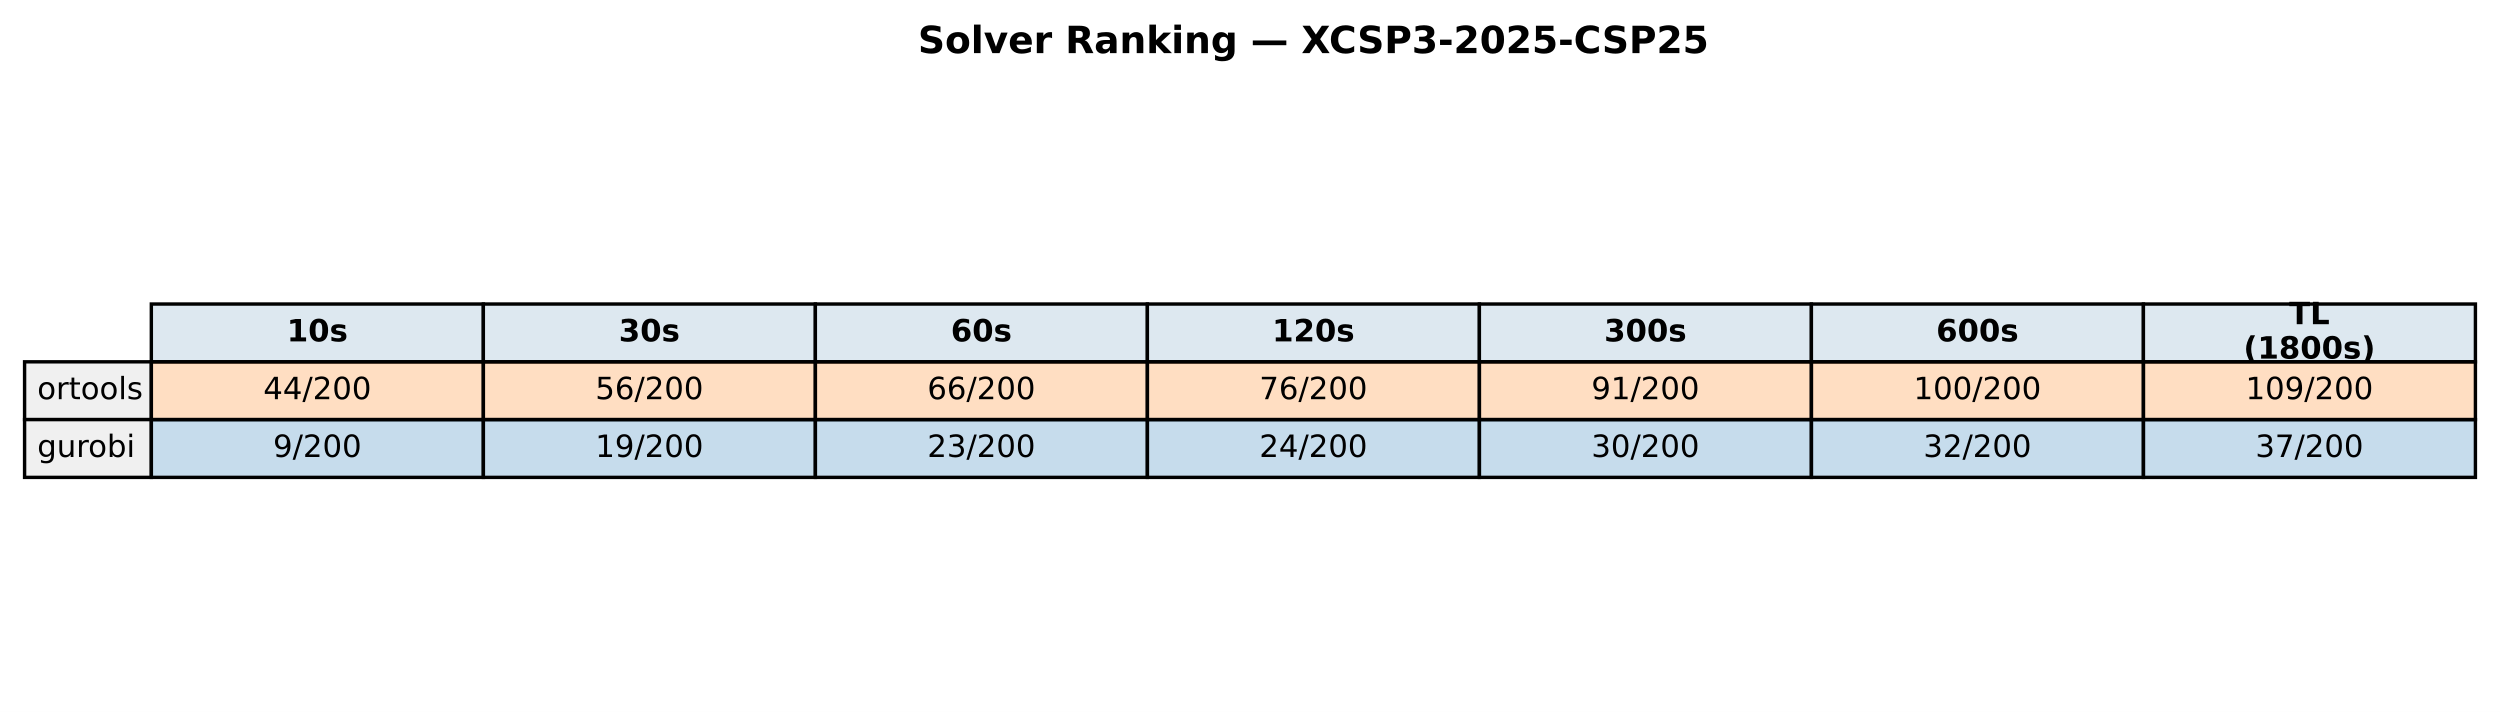
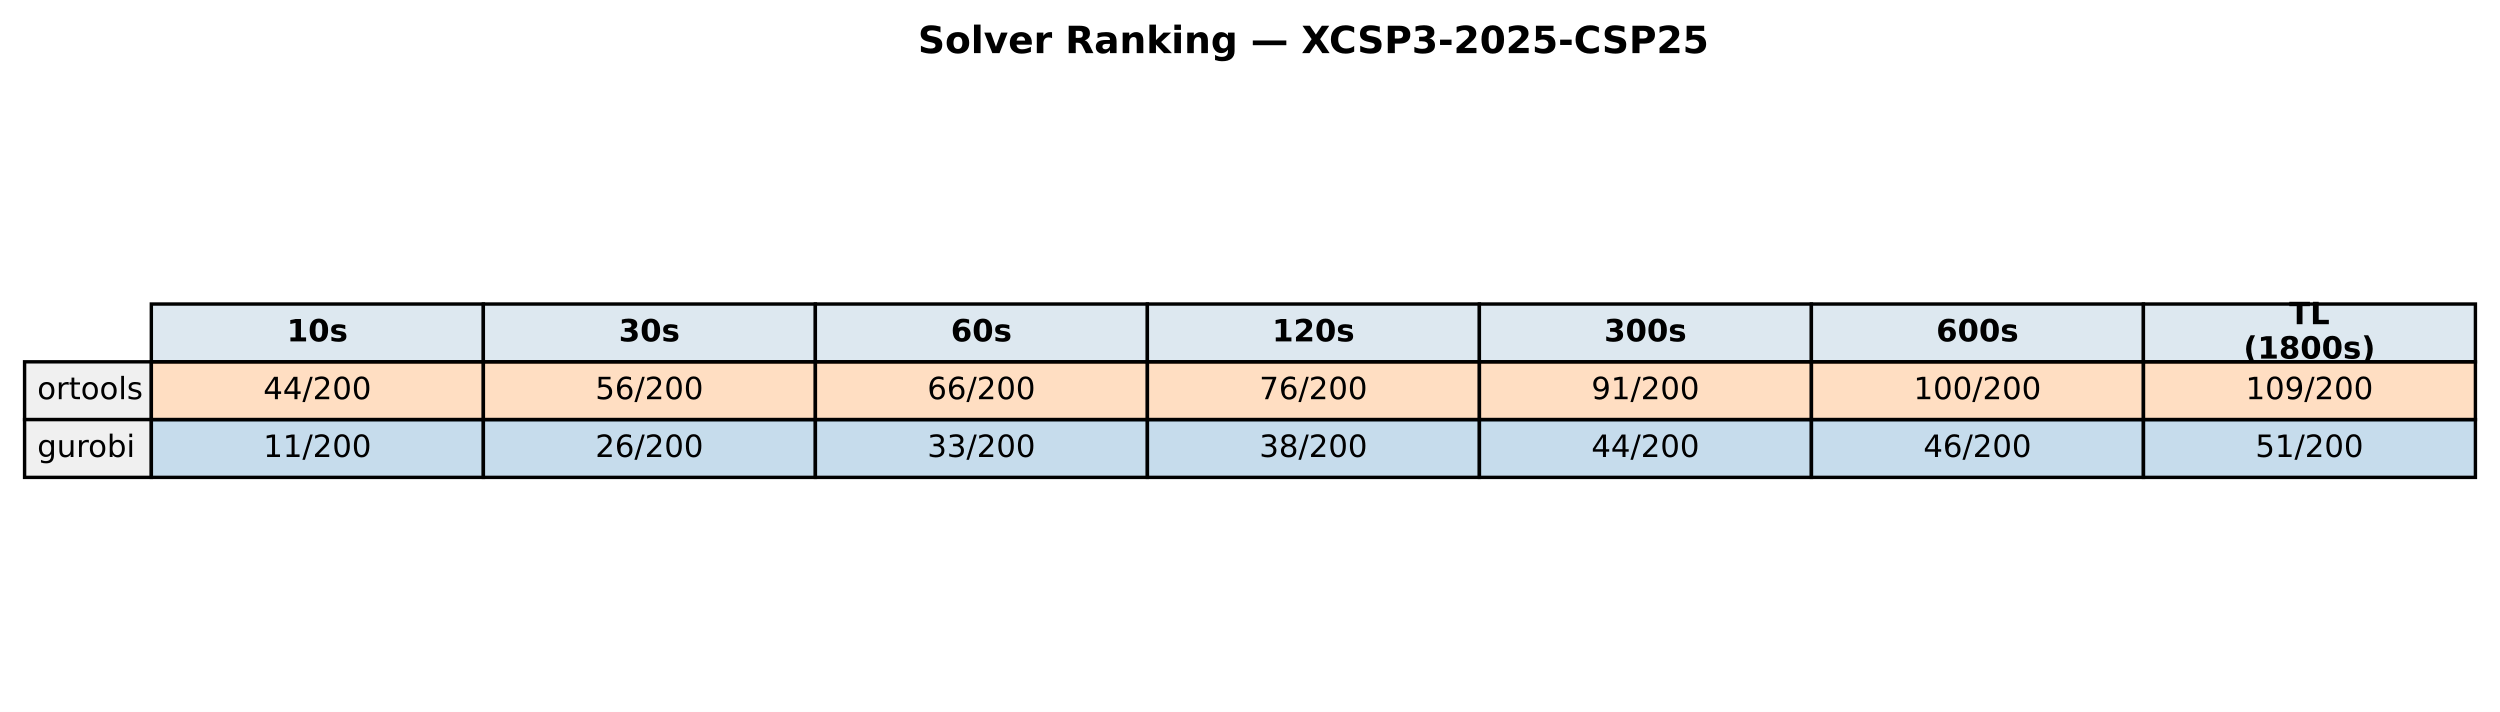
<svg xmlns="http://www.w3.org/2000/svg" xmlns:xlink="http://www.w3.org/1999/xlink" width="732.249pt" height="208.518pt" viewBox="0 0 732.249 208.518" version="1.1">
  <defs>
    <style type="text/css">*{stroke-linejoin: round; stroke-linecap: butt}</style>
  </defs>
  <g id="figure_1">
    <g id="patch_1">
      <path d="M 0 208.518  L 732.249 208.518  L 732.249 0  L 0 0  z " style="fill: #ffffff" />
    </g>
    <g id="axes_1">
      <g id="table_1">
        <g id="patch_2">
          <path d="M 44.325 105.976  L 141.571 105.976  L 141.571 89.051  L 44.325 89.051  z " style="fill: #dde8f0; stroke: #000000; stroke-linejoin: miter" />
        </g>
        <g id="text_1">
          <g transform="translate(84.00791 99.99704) scale(0.09 -0.09)">
            <defs>
              <path id="DejaVuSans-Bold-31" d="M 750 831  L 1813 831  L 1813 3847  L 722 3622  L 722 4441  L 1806 4666  L 2950 4666  L 2950 831  L 4013 831  L 4013 0  L 750 0  L 750 831  z " transform="scale(0.015625)" />
              <path id="DejaVuSans-Bold-30" d="M 2944 2338  Q 2944 3213 2780 3570  Q 2616 3928 2228 3928  Q 1841 3928 1675 3570  Q 1509 3213 1509 2338  Q 1509 1453 1675 1090  Q 1841 728 2228 728  Q 2613 728 2778 1090  Q 2944 1453 2944 2338  z M 4147 2328  Q 4147 1169 3647 539  Q 3147 -91 2228 -91  Q 1306 -91 806 539  Q 306 1169 306 2328  Q 306 3491 806 4120  Q 1306 4750 2228 4750  Q 3147 4750 3647 4120  Q 4147 3491 4147 2328  z " transform="scale(0.015625)" />
              <path id="DejaVuSans-Bold-73" d="M 3272 3391  L 3272 2541  Q 2913 2691 2578 2766  Q 2244 2841 1947 2841  Q 1628 2841 1473 2761  Q 1319 2681 1319 2516  Q 1319 2381 1436 2309  Q 1553 2238 1856 2203  L 2053 2175  Q 2913 2066 3209 1816  Q 3506 1566 3506 1031  Q 3506 472 3093 190  Q 2681 -91 1863 -91  Q 1516 -91 1145 -36  Q 775 19 384 128  L 384 978  Q 719 816 1070 734  Q 1422 653 1784 653  Q 2113 653 2278 743  Q 2444 834 2444 1013  Q 2444 1163 2330 1236  Q 2216 1309 1875 1350  L 1678 1375  Q 931 1469 631 1722  Q 331 1975 331 2491  Q 331 3047 712 3315  Q 1094 3584 1881 3584  Q 2191 3584 2531 3537  Q 2872 3491 3272 3391  z " transform="scale(0.015625)" />
            </defs>
            <use xlink:href="#DejaVuSans-Bold-31" />
            <use xlink:href="#DejaVuSans-Bold-30" transform="translate(69.58008 0)" />
            <use xlink:href="#DejaVuSans-Bold-73" transform="translate(139.1602 0)" />
          </g>
        </g>
        <g id="patch_3">
          <path d="M 141.571 105.976  L 238.818 105.976  L 238.818 89.051  L 141.571 89.051  z " style="fill: #dde8f0; stroke: #000000; stroke-linejoin: miter" />
        </g>
        <g id="text_2">
          <g transform="translate(181.2542 99.99704) scale(0.09 -0.09)">
            <defs>
              <path id="DejaVuSans-Bold-33" d="M 2981 2516  Q 3453 2394 3698 2092  Q 3944 1791 3944 1325  Q 3944 631 3412 270  Q 2881 -91 1863 -91  Q 1503 -91 1142 -33  Q 781 25 428 141  L 428 1069  Q 766 900 1098 814  Q 1431 728 1753 728  Q 2231 728 2486 893  Q 2741 1059 2741 1369  Q 2741 1688 2480 1852  Q 2219 2016 1709 2016  L 1228 2016  L 1228 2791  L 1734 2791  Q 2188 2791 2409 2933  Q 2631 3075 2631 3366  Q 2631 3634 2415 3781  Q 2200 3928 1806 3928  Q 1516 3928 1219 3862  Q 922 3797 628 3669  L 628 4550  Q 984 4650 1334 4700  Q 1684 4750 2022 4750  Q 2931 4750 3382 4451  Q 3834 4153 3834 3553  Q 3834 3144 3618 2883  Q 3403 2622 2981 2516  z " transform="scale(0.015625)" />
            </defs>
            <use xlink:href="#DejaVuSans-Bold-33" />
            <use xlink:href="#DejaVuSans-Bold-30" transform="translate(69.58008 0)" />
            <use xlink:href="#DejaVuSans-Bold-73" transform="translate(139.1602 0)" />
          </g>
        </g>
        <g id="patch_4">
          <path d="M 238.818 105.976  L 336.064 105.976  L 336.064 89.051  L 238.818 89.051  z " style="fill: #dde8f0; stroke: #000000; stroke-linejoin: miter" />
        </g>
        <g id="text_3">
          <g transform="translate(278.5005 99.99704) scale(0.09 -0.09)">
            <defs>
              <path id="DejaVuSans-Bold-36" d="M 2316 2303  Q 2000 2303 1842 2098  Q 1684 1894 1684 1484  Q 1684 1075 1842 870  Q 2000 666 2316 666  Q 2634 666 2792 870  Q 2950 1075 2950 1484  Q 2950 1894 2792 2098  Q 2634 2303 2316 2303  z M 3803 4544  L 3803 3681  Q 3506 3822 3243 3889  Q 2981 3956 2731 3956  Q 2194 3956 1894 3657  Q 1594 3359 1544 2772  Q 1750 2925 1990 3001  Q 2231 3078 2516 3078  Q 3231 3078 3670 2659  Q 4109 2241 4109 1563  Q 4109 813 3618 361  Q 3128 -91 2303 -91  Q 1394 -91 895 523  Q 397 1138 397 2266  Q 397 3422 980 4083  Q 1563 4744 2578 4744  Q 2900 4744 3203 4694  Q 3506 4644 3803 4544  z " transform="scale(0.015625)" />
            </defs>
            <use xlink:href="#DejaVuSans-Bold-36" />
            <use xlink:href="#DejaVuSans-Bold-30" transform="translate(69.58008 0)" />
            <use xlink:href="#DejaVuSans-Bold-73" transform="translate(139.1602 0)" />
          </g>
        </g>
        <g id="patch_5">
          <path d="M 336.064 105.976  L 433.31 105.976  L 433.31 89.051  L 336.064 89.051  z " style="fill: #dde8f0; stroke: #000000; stroke-linejoin: miter" />
        </g>
        <g id="text_4">
          <g transform="translate(372.6157 99.99704) scale(0.09 -0.09)">
            <defs>
              <path id="DejaVuSans-Bold-32" d="M 1844 884  L 3897 884  L 3897 0  L 506 0  L 506 884  L 2209 2388  Q 2438 2594 2547 2791  Q 2656 2988 2656 3200  Q 2656 3528 2436 3728  Q 2216 3928 1850 3928  Q 1569 3928 1234 3808  Q 900 3688 519 3450  L 519 4475  Q 925 4609 1322 4679  Q 1719 4750 2100 4750  Q 2938 4750 3402 4381  Q 3866 4013 3866 3353  Q 3866 2972 3669 2642  Q 3472 2313 2841 1759  L 1844 884  z " transform="scale(0.015625)" />
            </defs>
            <use xlink:href="#DejaVuSans-Bold-31" />
            <use xlink:href="#DejaVuSans-Bold-32" transform="translate(69.58008 0)" />
            <use xlink:href="#DejaVuSans-Bold-30" transform="translate(139.1602 0)" />
            <use xlink:href="#DejaVuSans-Bold-73" transform="translate(208.7402 0)" />
          </g>
        </g>
        <g id="patch_6">
          <path d="M 433.31 105.976  L 530.556 105.976  L 530.556 89.051  L 433.31 89.051  z " style="fill: #dde8f0; stroke: #000000; stroke-linejoin: miter" />
        </g>
        <g id="text_5">
          <g transform="translate(469.862 99.99704) scale(0.09 -0.09)">
            <use xlink:href="#DejaVuSans-Bold-33" />
            <use xlink:href="#DejaVuSans-Bold-30" transform="translate(69.58008 0)" />
            <use xlink:href="#DejaVuSans-Bold-30" transform="translate(139.1602 0)" />
            <use xlink:href="#DejaVuSans-Bold-73" transform="translate(208.7402 0)" />
          </g>
        </g>
        <g id="patch_7">
          <path d="M 530.556 105.976  L 627.803 105.976  L 627.803 89.051  L 530.556 89.051  z " style="fill: #dde8f0; stroke: #000000; stroke-linejoin: miter" />
        </g>
        <g id="text_6">
          <g transform="translate(567.1083 99.99704) scale(0.09 -0.09)">
            <use xlink:href="#DejaVuSans-Bold-36" />
            <use xlink:href="#DejaVuSans-Bold-30" transform="translate(69.58008 0)" />
            <use xlink:href="#DejaVuSans-Bold-30" transform="translate(139.1602 0)" />
            <use xlink:href="#DejaVuSans-Bold-73" transform="translate(208.7402 0)" />
          </g>
        </g>
        <g id="patch_8">
          <path d="M 627.803 105.976  L 725.049 105.976  L 725.049 89.051  L 627.803 89.051  z " style="fill: #dde8f0; stroke: #000000; stroke-linejoin: miter" />
        </g>
        <g id="text_7">
          <g transform="translate(670.4887 94.95803) scale(0.09 -0.09)">
            <defs>
              <path id="DejaVuSans-Bold-54" d="M 31 4666  L 4331 4666  L 4331 3756  L 2784 3756  L 2784 0  L 1581 0  L 1581 3756  L 31 3756  L 31 4666  z " transform="scale(0.015625)" />
              <path id="DejaVuSans-Bold-4c" d="M 588 4666  L 1791 4666  L 1791 909  L 3903 909  L 3903 0  L 588 0  L 588 4666  z " transform="scale(0.015625)" />
            </defs>
            <use xlink:href="#DejaVuSans-Bold-54" />
            <use xlink:href="#DejaVuSans-Bold-4c" transform="translate(68.21289 0)" />
          </g>
          <g transform="translate(657.1103 105.0361) scale(0.09 -0.09)">
            <defs>
              <path id="DejaVuSans-Bold-28" d="M 2413 -844  L 1484 -844  Q 1006 -72 778 623  Q 550 1319 550 2003  Q 550 2688 779 3389  Q 1009 4091 1484 4856  L 2413 4856  Q 2013 4116 1813 3408  Q 1613 2700 1613 2009  Q 1613 1319 1811 609  Q 2009 -100 2413 -844  z " transform="scale(0.015625)" />
              <path id="DejaVuSans-Bold-38" d="M 2228 2088  Q 1891 2088 1709 1903  Q 1528 1719 1528 1375  Q 1528 1031 1709 848  Q 1891 666 2228 666  Q 2563 666 2741 848  Q 2919 1031 2919 1375  Q 2919 1722 2741 1905  Q 2563 2088 2228 2088  z M 1350 2484  Q 925 2613 709 2878  Q 494 3144 494 3541  Q 494 4131 934 4440  Q 1375 4750 2228 4750  Q 3075 4750 3515 4442  Q 3956 4134 3956 3541  Q 3956 3144 3739 2878  Q 3522 2613 3097 2484  Q 3572 2353 3814 2058  Q 4056 1763 4056 1313  Q 4056 619 3595 264  Q 3134 -91 2228 -91  Q 1319 -91 855 264  Q 391 619 391 1313  Q 391 1763 633 2058  Q 875 2353 1350 2484  z M 1631 3419  Q 1631 3141 1786 2991  Q 1941 2841 2228 2841  Q 2509 2841 2662 2991  Q 2816 3141 2816 3419  Q 2816 3697 2662 3845  Q 2509 3994 2228 3994  Q 1941 3994 1786 3844  Q 1631 3694 1631 3419  z " transform="scale(0.015625)" />
              <path id="DejaVuSans-Bold-29" d="M 513 -844  Q 913 -100 1113 609  Q 1313 1319 1313 2009  Q 1313 2700 1113 3408  Q 913 4116 513 4856  L 1441 4856  Q 1916 4091 2145 3389  Q 2375 2688 2375 2003  Q 2375 1319 2147 623  Q 1919 -72 1441 -844  L 513 -844  z " transform="scale(0.015625)" />
            </defs>
            <use xlink:href="#DejaVuSans-Bold-28" />
            <use xlink:href="#DejaVuSans-Bold-31" transform="translate(45.70312 0)" />
            <use xlink:href="#DejaVuSans-Bold-38" transform="translate(115.2832 0)" />
            <use xlink:href="#DejaVuSans-Bold-30" transform="translate(184.8633 0)" />
            <use xlink:href="#DejaVuSans-Bold-30" transform="translate(254.4434 0)" />
            <use xlink:href="#DejaVuSans-Bold-73" transform="translate(324.0234 0)" />
            <use xlink:href="#DejaVuSans-Bold-29" transform="translate(383.5449 0)" />
          </g>
        </g>
        <g id="patch_9">
          <path d="M 7.2 122.901  L 44.325 122.901  L 44.325 105.976  L 7.2 105.976  z " style="fill: #f0f0f0; stroke: #000000; stroke-linejoin: miter" />
        </g>
        <g id="text_8">
          <g transform="translate(10.9125 116.9217) scale(0.09 -0.09)">
            <defs>
              <path id="DejaVuSans-6f" d="M 1959 3097  Q 1497 3097 1228 2736  Q 959 2375 959 1747  Q 959 1119 1226 758  Q 1494 397 1959 397  Q 2419 397 2687 759  Q 2956 1122 2956 1747  Q 2956 2369 2687 2733  Q 2419 3097 1959 3097  z M 1959 3584  Q 2709 3584 3137 3096  Q 3566 2609 3566 1747  Q 3566 888 3137 398  Q 2709 -91 1959 -91  Q 1206 -91 779 398  Q 353 888 353 1747  Q 353 2609 779 3096  Q 1206 3584 1959 3584  z " transform="scale(0.015625)" />
              <path id="DejaVuSans-72" d="M 2631 2963  Q 2534 3019 2420 3045  Q 2306 3072 2169 3072  Q 1681 3072 1420 2755  Q 1159 2438 1159 1844  L 1159 0  L 581 0  L 581 3500  L 1159 3500  L 1159 2956  Q 1341 3275 1631 3429  Q 1922 3584 2338 3584  Q 2397 3584 2469 3576  Q 2541 3569 2628 3553  L 2631 2963  z " transform="scale(0.015625)" />
              <path id="DejaVuSans-74" d="M 1172 4494  L 1172 3500  L 2356 3500  L 2356 3053  L 1172 3053  L 1172 1153  Q 1172 725 1289 603  Q 1406 481 1766 481  L 2356 481  L 2356 0  L 1766 0  Q 1100 0 847 248  Q 594 497 594 1153  L 594 3053  L 172 3053  L 172 3500  L 594 3500  L 594 4494  L 1172 4494  z " transform="scale(0.015625)" />
              <path id="DejaVuSans-6c" d="M 603 4863  L 1178 4863  L 1178 0  L 603 0  L 603 4863  z " transform="scale(0.015625)" />
              <path id="DejaVuSans-73" d="M 2834 3397  L 2834 2853  Q 2591 2978 2328 3040  Q 2066 3103 1784 3103  Q 1356 3103 1142 2972  Q 928 2841 928 2578  Q 928 2378 1081 2264  Q 1234 2150 1697 2047  L 1894 2003  Q 2506 1872 2764 1633  Q 3022 1394 3022 966  Q 3022 478 2636 193  Q 2250 -91 1575 -91  Q 1294 -91 989 -36  Q 684 19 347 128  L 347 722  Q 666 556 975 473  Q 1284 391 1588 391  Q 1994 391 2212 530  Q 2431 669 2431 922  Q 2431 1156 2273 1281  Q 2116 1406 1581 1522  L 1381 1569  Q 847 1681 609 1914  Q 372 2147 372 2553  Q 372 3047 722 3315  Q 1072 3584 1716 3584  Q 2034 3584 2315 3537  Q 2597 3491 2834 3397  z " transform="scale(0.015625)" />
            </defs>
            <use xlink:href="#DejaVuSans-6f" />
            <use xlink:href="#DejaVuSans-72" transform="translate(61.18164 0)" />
            <use xlink:href="#DejaVuSans-74" transform="translate(102.2949 0)" />
            <use xlink:href="#DejaVuSans-6f" transform="translate(141.5039 0)" />
            <use xlink:href="#DejaVuSans-6f" transform="translate(202.6855 0)" />
            <use xlink:href="#DejaVuSans-6c" transform="translate(263.8672 0)" />
            <use xlink:href="#DejaVuSans-73" transform="translate(291.6504 0)" />
          </g>
        </g>
        <g id="patch_10">
          <path d="M 44.325 122.901  L 141.571 122.901  L 141.571 105.976  L 44.325 105.976  z " style="fill: #ff7f0e; fill-opacity: 0.25; stroke: #000000; stroke-linejoin: miter" />
        </g>
        <g id="text_9">
          <g transform="translate(77.11658 116.9217) scale(0.09 -0.09)">
            <defs>
              <path id="DejaVuSans-34" d="M 2419 4116  L 825 1625  L 2419 1625  L 2419 4116  z M 2253 4666  L 3047 4666  L 3047 1625  L 3713 1625  L 3713 1100  L 3047 1100  L 3047 0  L 2419 0  L 2419 1100  L 313 1100  L 313 1709  L 2253 4666  z " transform="scale(0.015625)" />
              <path id="DejaVuSans-2f" d="M 1625 4666  L 2156 4666  L 531 -594  L 0 -594  L 1625 4666  z " transform="scale(0.015625)" />
              <path id="DejaVuSans-32" d="M 1228 531  L 3431 531  L 3431 0  L 469 0  L 469 531  Q 828 903 1448 1529  Q 2069 2156 2228 2338  Q 2531 2678 2651 2914  Q 2772 3150 2772 3378  Q 2772 3750 2511 3984  Q 2250 4219 1831 4219  Q 1534 4219 1204 4116  Q 875 4013 500 3803  L 500 4441  Q 881 4594 1212 4672  Q 1544 4750 1819 4750  Q 2544 4750 2975 4387  Q 3406 4025 3406 3419  Q 3406 3131 3298 2873  Q 3191 2616 2906 2266  Q 2828 2175 2409 1742  Q 1991 1309 1228 531  z " transform="scale(0.015625)" />
              <path id="DejaVuSans-30" d="M 2034 4250  Q 1547 4250 1301 3770  Q 1056 3291 1056 2328  Q 1056 1369 1301 889  Q 1547 409 2034 409  Q 2525 409 2770 889  Q 3016 1369 3016 2328  Q 3016 3291 2770 3770  Q 2525 4250 2034 4250  z M 2034 4750  Q 2819 4750 3233 4129  Q 3647 3509 3647 2328  Q 3647 1150 3233 529  Q 2819 -91 2034 -91  Q 1250 -91 836 529  Q 422 1150 422 2328  Q 422 3509 836 4129  Q 1250 4750 2034 4750  z " transform="scale(0.015625)" />
            </defs>
            <use xlink:href="#DejaVuSans-34" />
            <use xlink:href="#DejaVuSans-34" transform="translate(63.62305 0)" />
            <use xlink:href="#DejaVuSans-2f" transform="translate(127.2461 0)" />
            <use xlink:href="#DejaVuSans-32" transform="translate(160.9375 0)" />
            <use xlink:href="#DejaVuSans-30" transform="translate(224.5605 0)" />
            <use xlink:href="#DejaVuSans-30" transform="translate(288.1836 0)" />
          </g>
        </g>
        <g id="patch_11">
          <path d="M 141.571 122.901  L 238.818 122.901  L 238.818 105.976  L 141.571 105.976  z " style="fill: #ff7f0e; fill-opacity: 0.25; stroke: #000000; stroke-linejoin: miter" />
        </g>
        <g id="text_10">
          <g transform="translate(174.3629 116.9217) scale(0.09 -0.09)">
            <defs>
              <path id="DejaVuSans-35" d="M 691 4666  L 3169 4666  L 3169 4134  L 1269 4134  L 1269 2991  Q 1406 3038 1543 3061  Q 1681 3084 1819 3084  Q 2600 3084 3056 2656  Q 3513 2228 3513 1497  Q 3513 744 3044 326  Q 2575 -91 1722 -91  Q 1428 -91 1123 -41  Q 819 9 494 109  L 494 744  Q 775 591 1075 516  Q 1375 441 1709 441  Q 2250 441 2565 725  Q 2881 1009 2881 1497  Q 2881 1984 2565 2268  Q 2250 2553 1709 2553  Q 1456 2553 1204 2497  Q 953 2441 691 2322  L 691 4666  z " transform="scale(0.015625)" />
              <path id="DejaVuSans-36" d="M 2113 2584  Q 1688 2584 1439 2293  Q 1191 2003 1191 1497  Q 1191 994 1439 701  Q 1688 409 2113 409  Q 2538 409 2786 701  Q 3034 994 3034 1497  Q 3034 2003 2786 2293  Q 2538 2584 2113 2584  z M 3366 4563  L 3366 3988  Q 3128 4100 2886 4159  Q 2644 4219 2406 4219  Q 1781 4219 1451 3797  Q 1122 3375 1075 2522  Q 1259 2794 1537 2939  Q 1816 3084 2150 3084  Q 2853 3084 3261 2657  Q 3669 2231 3669 1497  Q 3669 778 3244 343  Q 2819 -91 2113 -91  Q 1303 -91 875 529  Q 447 1150 447 2328  Q 447 3434 972 4092  Q 1497 4750 2381 4750  Q 2619 4750 2861 4703  Q 3103 4656 3366 4563  z " transform="scale(0.015625)" />
            </defs>
            <use xlink:href="#DejaVuSans-35" />
            <use xlink:href="#DejaVuSans-36" transform="translate(63.62305 0)" />
            <use xlink:href="#DejaVuSans-2f" transform="translate(127.2461 0)" />
            <use xlink:href="#DejaVuSans-32" transform="translate(160.9375 0)" />
            <use xlink:href="#DejaVuSans-30" transform="translate(224.5605 0)" />
            <use xlink:href="#DejaVuSans-30" transform="translate(288.1836 0)" />
          </g>
        </g>
        <g id="patch_12">
          <path d="M 238.818 122.901  L 336.064 122.901  L 336.064 105.976  L 238.818 105.976  z " style="fill: #ff7f0e; fill-opacity: 0.25; stroke: #000000; stroke-linejoin: miter" />
        </g>
        <g id="text_11">
          <g transform="translate(271.6092 116.9217) scale(0.09 -0.09)">
            <use xlink:href="#DejaVuSans-36" />
            <use xlink:href="#DejaVuSans-36" transform="translate(63.62305 0)" />
            <use xlink:href="#DejaVuSans-2f" transform="translate(127.2461 0)" />
            <use xlink:href="#DejaVuSans-32" transform="translate(160.9375 0)" />
            <use xlink:href="#DejaVuSans-30" transform="translate(224.5605 0)" />
            <use xlink:href="#DejaVuSans-30" transform="translate(288.1836 0)" />
          </g>
        </g>
        <g id="patch_13">
          <path d="M 336.064 122.901  L 433.31 122.901  L 433.31 105.976  L 336.064 105.976  z " style="fill: #ff7f0e; fill-opacity: 0.25; stroke: #000000; stroke-linejoin: miter" />
        </g>
        <g id="text_12">
          <g transform="translate(368.8554 116.9217) scale(0.09 -0.09)">
            <defs>
              <path id="DejaVuSans-37" d="M 525 4666  L 3525 4666  L 3525 4397  L 1831 0  L 1172 0  L 2766 4134  L 525 4134  L 525 4666  z " transform="scale(0.015625)" />
            </defs>
            <use xlink:href="#DejaVuSans-37" />
            <use xlink:href="#DejaVuSans-36" transform="translate(63.62305 0)" />
            <use xlink:href="#DejaVuSans-2f" transform="translate(127.2461 0)" />
            <use xlink:href="#DejaVuSans-32" transform="translate(160.9375 0)" />
            <use xlink:href="#DejaVuSans-30" transform="translate(224.5605 0)" />
            <use xlink:href="#DejaVuSans-30" transform="translate(288.1836 0)" />
          </g>
        </g>
        <g id="patch_14">
          <path d="M 433.31 122.901  L 530.556 122.901  L 530.556 105.976  L 433.31 105.976  z " style="fill: #ff7f0e; fill-opacity: 0.25; stroke: #000000; stroke-linejoin: miter" />
        </g>
        <g id="text_13">
          <g transform="translate(466.1017 116.9217) scale(0.09 -0.09)">
            <defs>
              <path id="DejaVuSans-39" d="M 703 97  L 703 672  Q 941 559 1184 500  Q 1428 441 1663 441  Q 2288 441 2617 861  Q 2947 1281 2994 2138  Q 2813 1869 2534 1725  Q 2256 1581 1919 1581  Q 1219 1581 811 2004  Q 403 2428 403 3163  Q 403 3881 828 4315  Q 1253 4750 1959 4750  Q 2769 4750 3195 4129  Q 3622 3509 3622 2328  Q 3622 1225 3098 567  Q 2575 -91 1691 -91  Q 1453 -91 1209 -44  Q 966 3 703 97  z M 1959 2075  Q 2384 2075 2632 2365  Q 2881 2656 2881 3163  Q 2881 3666 2632 3958  Q 2384 4250 1959 4250  Q 1534 4250 1286 3958  Q 1038 3666 1038 3163  Q 1038 2656 1286 2365  Q 1534 2075 1959 2075  z " transform="scale(0.015625)" />
              <path id="DejaVuSans-31" d="M 794 531  L 1825 531  L 1825 4091  L 703 3866  L 703 4441  L 1819 4666  L 2450 4666  L 2450 531  L 3481 531  L 3481 0  L 794 0  L 794 531  z " transform="scale(0.015625)" />
            </defs>
            <use xlink:href="#DejaVuSans-39" />
            <use xlink:href="#DejaVuSans-31" transform="translate(63.62305 0)" />
            <use xlink:href="#DejaVuSans-2f" transform="translate(127.2461 0)" />
            <use xlink:href="#DejaVuSans-32" transform="translate(160.9375 0)" />
            <use xlink:href="#DejaVuSans-30" transform="translate(224.5605 0)" />
            <use xlink:href="#DejaVuSans-30" transform="translate(288.1836 0)" />
          </g>
        </g>
        <g id="patch_15">
          <path d="M 530.556 122.901  L 627.803 122.901  L 627.803 105.976  L 530.556 105.976  z " style="fill: #ff7f0e; fill-opacity: 0.25; stroke: #000000; stroke-linejoin: miter" />
        </g>
        <g id="text_14">
          <g transform="translate(560.4849 116.9217) scale(0.09 -0.09)">
            <use xlink:href="#DejaVuSans-31" />
            <use xlink:href="#DejaVuSans-30" transform="translate(63.62305 0)" />
            <use xlink:href="#DejaVuSans-30" transform="translate(127.2461 0)" />
            <use xlink:href="#DejaVuSans-2f" transform="translate(190.8691 0)" />
            <use xlink:href="#DejaVuSans-32" transform="translate(224.5605 0)" />
            <use xlink:href="#DejaVuSans-30" transform="translate(288.1836 0)" />
            <use xlink:href="#DejaVuSans-30" transform="translate(351.8066 0)" />
          </g>
        </g>
        <g id="patch_16">
          <path d="M 627.803 122.901  L 725.049 122.901  L 725.049 105.976  L 627.803 105.976  z " style="fill: #ff7f0e; fill-opacity: 0.25; stroke: #000000; stroke-linejoin: miter" />
        </g>
        <g id="text_15">
          <g transform="translate(657.7312 116.9217) scale(0.09 -0.09)">
            <use xlink:href="#DejaVuSans-31" />
            <use xlink:href="#DejaVuSans-30" transform="translate(63.62305 0)" />
            <use xlink:href="#DejaVuSans-39" transform="translate(127.2461 0)" />
            <use xlink:href="#DejaVuSans-2f" transform="translate(190.8691 0)" />
            <use xlink:href="#DejaVuSans-32" transform="translate(224.5605 0)" />
            <use xlink:href="#DejaVuSans-30" transform="translate(288.1836 0)" />
            <use xlink:href="#DejaVuSans-30" transform="translate(351.8066 0)" />
          </g>
        </g>
        <g id="patch_17">
          <path d="M 7.2 139.825  L 44.325 139.825  L 44.325 122.901  L 7.2 122.901  z " style="fill: #f0f0f0; stroke: #000000; stroke-linejoin: miter" />
        </g>
        <g id="text_16">
          <g transform="translate(10.9125 133.8464) scale(0.09 -0.09)">
            <defs>
              <path id="DejaVuSans-67" d="M 2906 1791  Q 2906 2416 2648 2759  Q 2391 3103 1925 3103  Q 1463 3103 1205 2759  Q 947 2416 947 1791  Q 947 1169 1205 825  Q 1463 481 1925 481  Q 2391 481 2648 825  Q 2906 1169 2906 1791  z M 3481 434  Q 3481 -459 3084 -895  Q 2688 -1331 1869 -1331  Q 1566 -1331 1297 -1286  Q 1028 -1241 775 -1147  L 775 -588  Q 1028 -725 1275 -790  Q 1522 -856 1778 -856  Q 2344 -856 2625 -561  Q 2906 -266 2906 331  L 2906 616  Q 2728 306 2450 153  Q 2172 0 1784 0  Q 1141 0 747 490  Q 353 981 353 1791  Q 353 2603 747 3093  Q 1141 3584 1784 3584  Q 2172 3584 2450 3431  Q 2728 3278 2906 2969  L 2906 3500  L 3481 3500  L 3481 434  z " transform="scale(0.015625)" />
              <path id="DejaVuSans-75" d="M 544 1381  L 544 3500  L 1119 3500  L 1119 1403  Q 1119 906 1312 657  Q 1506 409 1894 409  Q 2359 409 2629 706  Q 2900 1003 2900 1516  L 2900 3500  L 3475 3500  L 3475 0  L 2900 0  L 2900 538  Q 2691 219 2414 64  Q 2138 -91 1772 -91  Q 1169 -91 856 284  Q 544 659 544 1381  z M 1991 3584  L 1991 3584  z " transform="scale(0.015625)" />
              <path id="DejaVuSans-62" d="M 3116 1747  Q 3116 2381 2855 2742  Q 2594 3103 2138 3103  Q 1681 3103 1420 2742  Q 1159 2381 1159 1747  Q 1159 1113 1420 752  Q 1681 391 2138 391  Q 2594 391 2855 752  Q 3116 1113 3116 1747  z M 1159 2969  Q 1341 3281 1617 3432  Q 1894 3584 2278 3584  Q 2916 3584 3314 3078  Q 3713 2572 3713 1747  Q 3713 922 3314 415  Q 2916 -91 2278 -91  Q 1894 -91 1617 61  Q 1341 213 1159 525  L 1159 0  L 581 0  L 581 4863  L 1159 4863  L 1159 2969  z " transform="scale(0.015625)" />
              <path id="DejaVuSans-69" d="M 603 3500  L 1178 3500  L 1178 0  L 603 0  L 603 3500  z M 603 4863  L 1178 4863  L 1178 4134  L 603 4134  L 603 4863  z " transform="scale(0.015625)" />
            </defs>
            <use xlink:href="#DejaVuSans-67" />
            <use xlink:href="#DejaVuSans-75" transform="translate(63.47656 0)" />
            <use xlink:href="#DejaVuSans-72" transform="translate(126.8555 0)" />
            <use xlink:href="#DejaVuSans-6f" transform="translate(165.7188 0)" />
            <use xlink:href="#DejaVuSans-62" transform="translate(226.9004 0)" />
            <use xlink:href="#DejaVuSans-69" transform="translate(290.377 0)" />
          </g>
        </g>
        <g id="patch_18">
          <path d="M 44.325 139.825  L 141.571 139.825  L 141.571 122.901  L 44.325 122.901  z " style="fill: #1f77b4; fill-opacity: 0.25; stroke: #000000; stroke-linejoin: miter" />
        </g>
        <g id="text_17">
-           <g transform="translate(79.9797 133.8464) scale(0.09 -0.09)">
-             <use xlink:href="#DejaVuSans-39" />
-             <use xlink:href="#DejaVuSans-2f" transform="translate(63.62305 0)" />
-             <use xlink:href="#DejaVuSans-32" transform="translate(97.31445 0)" />
-             <use xlink:href="#DejaVuSans-30" transform="translate(160.9375 0)" />
-             <use xlink:href="#DejaVuSans-30" transform="translate(224.5605 0)" />
+           <g transform="translate(77.11658 133.8464) scale(0.09 -0.09)">
+             <use xlink:href="#DejaVuSans-31" />
+             <use xlink:href="#DejaVuSans-31" transform="translate(63.62305 0)" />
+             <use xlink:href="#DejaVuSans-2f" transform="translate(127.2461 0)" />
+             <use xlink:href="#DejaVuSans-32" transform="translate(160.9375 0)" />
+             <use xlink:href="#DejaVuSans-30" transform="translate(224.5605 0)" />
+             <use xlink:href="#DejaVuSans-30" transform="translate(288.1836 0)" />
          </g>
        </g>
        <g id="patch_19">
          <path d="M 141.571 139.825  L 238.818 139.825  L 238.818 122.901  L 141.571 122.901  z " style="fill: #1f77b4; fill-opacity: 0.25; stroke: #000000; stroke-linejoin: miter" />
        </g>
        <g id="text_18">
          <g transform="translate(174.3629 133.8464) scale(0.09 -0.09)">
-             <use xlink:href="#DejaVuSans-31" />
-             <use xlink:href="#DejaVuSans-39" transform="translate(63.62305 0)" />
+             <use xlink:href="#DejaVuSans-32" />
+             <use xlink:href="#DejaVuSans-36" transform="translate(63.62305 0)" />
            <use xlink:href="#DejaVuSans-2f" transform="translate(127.2461 0)" />
            <use xlink:href="#DejaVuSans-32" transform="translate(160.9375 0)" />
            <use xlink:href="#DejaVuSans-30" transform="translate(224.5605 0)" />
            <use xlink:href="#DejaVuSans-30" transform="translate(288.1836 0)" />
          </g>
        </g>
        <g id="patch_20">
          <path d="M 238.818 139.825  L 336.064 139.825  L 336.064 122.901  L 238.818 122.901  z " style="fill: #1f77b4; fill-opacity: 0.25; stroke: #000000; stroke-linejoin: miter" />
        </g>
        <g id="text_19">
          <g transform="translate(271.6092 133.8464) scale(0.09 -0.09)">
            <defs>
              <path id="DejaVuSans-33" d="M 2597 2516  Q 3050 2419 3304 2112  Q 3559 1806 3559 1356  Q 3559 666 3084 287  Q 2609 -91 1734 -91  Q 1441 -91 1130 -33  Q 819 25 488 141  L 488 750  Q 750 597 1062 519  Q 1375 441 1716 441  Q 2309 441 2620 675  Q 2931 909 2931 1356  Q 2931 1769 2642 2001  Q 2353 2234 1838 2234  L 1294 2234  L 1294 2753  L 1863 2753  Q 2328 2753 2575 2939  Q 2822 3125 2822 3475  Q 2822 3834 2567 4026  Q 2313 4219 1838 4219  Q 1578 4219 1281 4162  Q 984 4106 628 3988  L 628 4550  Q 988 4650 1302 4700  Q 1616 4750 1894 4750  Q 2613 4750 3031 4423  Q 3450 4097 3450 3541  Q 3450 3153 3228 2886  Q 3006 2619 2597 2516  z " transform="scale(0.015625)" />
            </defs>
-             <use xlink:href="#DejaVuSans-32" />
+             <use xlink:href="#DejaVuSans-33" />
            <use xlink:href="#DejaVuSans-33" transform="translate(63.62305 0)" />
            <use xlink:href="#DejaVuSans-2f" transform="translate(127.2461 0)" />
            <use xlink:href="#DejaVuSans-32" transform="translate(160.9375 0)" />
            <use xlink:href="#DejaVuSans-30" transform="translate(224.5605 0)" />
            <use xlink:href="#DejaVuSans-30" transform="translate(288.1836 0)" />
          </g>
        </g>
        <g id="patch_21">
          <path d="M 336.064 139.825  L 433.31 139.825  L 433.31 122.901  L 336.064 122.901  z " style="fill: #1f77b4; fill-opacity: 0.25; stroke: #000000; stroke-linejoin: miter" />
        </g>
        <g id="text_20">
          <g transform="translate(368.8554 133.8464) scale(0.09 -0.09)">
-             <use xlink:href="#DejaVuSans-32" />
-             <use xlink:href="#DejaVuSans-34" transform="translate(63.62305 0)" />
+             <defs>
+               <path id="DejaVuSans-38" d="M 2034 2216  Q 1584 2216 1326 1975  Q 1069 1734 1069 1313  Q 1069 891 1326 650  Q 1584 409 2034 409  Q 2484 409 2743 651  Q 3003 894 3003 1313  Q 3003 1734 2745 1975  Q 2488 2216 2034 2216  z M 1403 2484  Q 997 2584 770 2862  Q 544 3141 544 3541  Q 544 4100 942 4425  Q 1341 4750 2034 4750  Q 2731 4750 3128 4425  Q 3525 4100 3525 3541  Q 3525 3141 3298 2862  Q 3072 2584 2669 2484  Q 3125 2378 3379 2068  Q 3634 1759 3634 1313  Q 3634 634 3220 271  Q 2806 -91 2034 -91  Q 1263 -91 848 271  Q 434 634 434 1313  Q 434 1759 690 2068  Q 947 2378 1403 2484  z M 1172 3481  Q 1172 3119 1398 2916  Q 1625 2713 2034 2713  Q 2441 2713 2670 2916  Q 2900 3119 2900 3481  Q 2900 3844 2670 4047  Q 2441 4250 2034 4250  Q 1625 4250 1398 4047  Q 1172 3844 1172 3481  z " transform="scale(0.015625)" />
+             </defs>
+             <use xlink:href="#DejaVuSans-33" />
+             <use xlink:href="#DejaVuSans-38" transform="translate(63.62305 0)" />
            <use xlink:href="#DejaVuSans-2f" transform="translate(127.2461 0)" />
            <use xlink:href="#DejaVuSans-32" transform="translate(160.9375 0)" />
            <use xlink:href="#DejaVuSans-30" transform="translate(224.5605 0)" />
            <use xlink:href="#DejaVuSans-30" transform="translate(288.1836 0)" />
          </g>
        </g>
        <g id="patch_22">
          <path d="M 433.31 139.825  L 530.556 139.825  L 530.556 122.901  L 433.31 122.901  z " style="fill: #1f77b4; fill-opacity: 0.25; stroke: #000000; stroke-linejoin: miter" />
        </g>
        <g id="text_21">
          <g transform="translate(466.1017 133.8464) scale(0.09 -0.09)">
-             <use xlink:href="#DejaVuSans-33" />
-             <use xlink:href="#DejaVuSans-30" transform="translate(63.62305 0)" />
+             <use xlink:href="#DejaVuSans-34" />
+             <use xlink:href="#DejaVuSans-34" transform="translate(63.62305 0)" />
            <use xlink:href="#DejaVuSans-2f" transform="translate(127.2461 0)" />
            <use xlink:href="#DejaVuSans-32" transform="translate(160.9375 0)" />
            <use xlink:href="#DejaVuSans-30" transform="translate(224.5605 0)" />
            <use xlink:href="#DejaVuSans-30" transform="translate(288.1836 0)" />
          </g>
        </g>
        <g id="patch_23">
          <path d="M 530.556 139.825  L 627.803 139.825  L 627.803 122.901  L 530.556 122.901  z " style="fill: #1f77b4; fill-opacity: 0.25; stroke: #000000; stroke-linejoin: miter" />
        </g>
        <g id="text_22">
          <g transform="translate(563.348 133.8464) scale(0.09 -0.09)">
-             <use xlink:href="#DejaVuSans-33" />
-             <use xlink:href="#DejaVuSans-32" transform="translate(63.62305 0)" />
+             <use xlink:href="#DejaVuSans-34" />
+             <use xlink:href="#DejaVuSans-36" transform="translate(63.62305 0)" />
            <use xlink:href="#DejaVuSans-2f" transform="translate(127.2461 0)" />
            <use xlink:href="#DejaVuSans-32" transform="translate(160.9375 0)" />
            <use xlink:href="#DejaVuSans-30" transform="translate(224.5605 0)" />
            <use xlink:href="#DejaVuSans-30" transform="translate(288.1836 0)" />
          </g>
        </g>
        <g id="patch_24">
          <path d="M 627.803 139.825  L 725.049 139.825  L 725.049 122.901  L 627.803 122.901  z " style="fill: #1f77b4; fill-opacity: 0.25; stroke: #000000; stroke-linejoin: miter" />
        </g>
        <g id="text_23">
          <g transform="translate(660.5943 133.8464) scale(0.09 -0.09)">
-             <use xlink:href="#DejaVuSans-33" />
-             <use xlink:href="#DejaVuSans-37" transform="translate(63.62305 0)" />
+             <use xlink:href="#DejaVuSans-35" />
+             <use xlink:href="#DejaVuSans-31" transform="translate(63.62305 0)" />
            <use xlink:href="#DejaVuSans-2f" transform="translate(127.2461 0)" />
            <use xlink:href="#DejaVuSans-32" transform="translate(160.9375 0)" />
            <use xlink:href="#DejaVuSans-30" transform="translate(224.5605 0)" />
            <use xlink:href="#DejaVuSans-30" transform="translate(288.1836 0)" />
          </g>
        </g>
      </g>
      <g id="text_24">
        <g transform="translate(268.8759 15.55828) scale(0.11 -0.11)">
          <defs>
            <path id="DejaVuSans-Bold-53" d="M 3834 4519  L 3834 3531  Q 3450 3703 3084 3790  Q 2719 3878 2394 3878  Q 1963 3878 1756 3759  Q 1550 3641 1550 3391  Q 1550 3203 1689 3098  Q 1828 2994 2194 2919  L 2706 2816  Q 3484 2659 3812 2340  Q 4141 2022 4141 1434  Q 4141 663 3683 286  Q 3225 -91 2284 -91  Q 1841 -91 1394 -6  Q 947 78 500 244  L 500 1259  Q 947 1022 1364 901  Q 1781 781 2169 781  Q 2563 781 2772 912  Q 2981 1044 2981 1288  Q 2981 1506 2839 1625  Q 2697 1744 2272 1838  L 1806 1941  Q 1106 2091 782 2419  Q 459 2747 459 3303  Q 459 4000 909 4375  Q 1359 4750 2203 4750  Q 2588 4750 2994 4692  Q 3400 4634 3834 4519  z " transform="scale(0.015625)" />
            <path id="DejaVuSans-Bold-6f" d="M 2203 2784  Q 1831 2784 1636 2517  Q 1441 2250 1441 1747  Q 1441 1244 1636 976  Q 1831 709 2203 709  Q 2569 709 2762 976  Q 2956 1244 2956 1747  Q 2956 2250 2762 2517  Q 2569 2784 2203 2784  z M 2203 3584  Q 3106 3584 3614 3096  Q 4122 2609 4122 1747  Q 4122 884 3614 396  Q 3106 -91 2203 -91  Q 1297 -91 786 396  Q 275 884 275 1747  Q 275 2609 786 3096  Q 1297 3584 2203 3584  z " transform="scale(0.015625)" />
            <path id="DejaVuSans-Bold-6c" d="M 538 4863  L 1656 4863  L 1656 0  L 538 0  L 538 4863  z " transform="scale(0.015625)" />
            <path id="DejaVuSans-Bold-76" d="M 97 3500  L 1216 3500  L 2088 1081  L 2956 3500  L 4078 3500  L 2700 0  L 1472 0  L 97 3500  z " transform="scale(0.015625)" />
            <path id="DejaVuSans-Bold-65" d="M 4031 1759  L 4031 1441  L 1416 1441  Q 1456 1047 1700 850  Q 1944 653 2381 653  Q 2734 653 3104 758  Q 3475 863 3866 1075  L 3866 213  Q 3469 63 3072 -14  Q 2675 -91 2278 -91  Q 1328 -91 801 392  Q 275 875 275 1747  Q 275 2603 792 3093  Q 1309 3584 2216 3584  Q 3041 3584 3536 3087  Q 4031 2591 4031 1759  z M 2881 2131  Q 2881 2450 2695 2645  Q 2509 2841 2209 2841  Q 1884 2841 1681 2658  Q 1478 2475 1428 2131  L 2881 2131  z " transform="scale(0.015625)" />
            <path id="DejaVuSans-Bold-72" d="M 3138 2547  Q 2991 2616 2845 2648  Q 2700 2681 2553 2681  Q 2122 2681 1889 2404  Q 1656 2128 1656 1613  L 1656 0  L 538 0  L 538 3500  L 1656 3500  L 1656 2925  Q 1872 3269 2151 3426  Q 2431 3584 2822 3584  Q 2878 3584 2943 3579  Q 3009 3575 3134 3559  L 3138 2547  z " transform="scale(0.015625)" />
            <path id="DejaVuSans-Bold-20" transform="scale(0.015625)" />
            <path id="DejaVuSans-Bold-52" d="M 2297 2597  Q 2675 2597 2839 2737  Q 3003 2878 3003 3200  Q 3003 3519 2839 3656  Q 2675 3794 2297 3794  L 1791 3794  L 1791 2597  L 2297 2597  z M 1791 1766  L 1791 0  L 588 0  L 588 4666  L 2425 4666  Q 3347 4666 3776 4356  Q 4206 4047 4206 3378  Q 4206 2916 3982 2619  Q 3759 2322 3309 2181  Q 3556 2125 3751 1926  Q 3947 1728 4147 1325  L 4800 0  L 3519 0  L 2950 1159  Q 2778 1509 2601 1637  Q 2425 1766 2131 1766  L 1791 1766  z " transform="scale(0.015625)" />
            <path id="DejaVuSans-Bold-61" d="M 2106 1575  Q 1756 1575 1579 1456  Q 1403 1338 1403 1106  Q 1403 894 1545 773  Q 1688 653 1941 653  Q 2256 653 2472 879  Q 2688 1106 2688 1447  L 2688 1575  L 2106 1575  z M 3816 1997  L 3816 0  L 2688 0  L 2688 519  Q 2463 200 2181 54  Q 1900 -91 1497 -91  Q 953 -91 614 226  Q 275 544 275 1050  Q 275 1666 698 1953  Q 1122 2241 2028 2241  L 2688 2241  L 2688 2328  Q 2688 2594 2478 2717  Q 2269 2841 1825 2841  Q 1466 2841 1156 2769  Q 847 2697 581 2553  L 581 3406  Q 941 3494 1303 3539  Q 1666 3584 2028 3584  Q 2975 3584 3395 3211  Q 3816 2838 3816 1997  z " transform="scale(0.015625)" />
            <path id="DejaVuSans-Bold-6e" d="M 4056 2131  L 4056 0  L 2931 0  L 2931 347  L 2931 1631  Q 2931 2084 2911 2256  Q 2891 2428 2841 2509  Q 2775 2619 2662 2680  Q 2550 2741 2406 2741  Q 2056 2741 1856 2470  Q 1656 2200 1656 1722  L 1656 0  L 538 0  L 538 3500  L 1656 3500  L 1656 2988  Q 1909 3294 2193 3439  Q 2478 3584 2822 3584  Q 3428 3584 3742 3212  Q 4056 2841 4056 2131  z " transform="scale(0.015625)" />
            <path id="DejaVuSans-Bold-6b" d="M 538 4863  L 1656 4863  L 1656 2216  L 2944 3500  L 4244 3500  L 2534 1894  L 4378 0  L 3022 0  L 1656 1459  L 1656 0  L 538 0  L 538 4863  z " transform="scale(0.015625)" />
            <path id="DejaVuSans-Bold-69" d="M 538 3500  L 1656 3500  L 1656 0  L 538 0  L 538 3500  z M 538 4863  L 1656 4863  L 1656 3950  L 538 3950  L 538 4863  z " transform="scale(0.015625)" />
            <path id="DejaVuSans-Bold-67" d="M 2919 594  Q 2688 288 2409 144  Q 2131 0 1766 0  Q 1125 0 706 504  Q 288 1009 288 1791  Q 288 2575 706 3076  Q 1125 3578 1766 3578  Q 2131 3578 2409 3434  Q 2688 3291 2919 2981  L 2919 3500  L 4044 3500  L 4044 353  Q 4044 -491 3511 -936  Q 2978 -1381 1966 -1381  Q 1638 -1381 1331 -1331  Q 1025 -1281 716 -1178  L 716 -306  Q 1009 -475 1290 -558  Q 1572 -641 1856 -641  Q 2406 -641 2662 -400  Q 2919 -159 2919 353  L 2919 594  z M 2181 2772  Q 1834 2772 1640 2515  Q 1447 2259 1447 1791  Q 1447 1309 1634 1061  Q 1822 813 2181 813  Q 2531 813 2725 1069  Q 2919 1325 2919 1791  Q 2919 2259 2725 2515  Q 2531 2772 2181 2772  z " transform="scale(0.015625)" />
            <path id="DejaVuSans-Bold-2014" d="M 344 2156  L 6056 2156  L 6056 1350  L 344 1350  L 344 2156  z " transform="scale(0.015625)" />
            <path id="DejaVuSans-Bold-58" d="M 3188 2381  L 4806 0  L 3553 0  L 2463 1594  L 1381 0  L 122 0  L 1741 2381  L 184 4666  L 1441 4666  L 2463 3163  L 3481 4666  L 4744 4666  L 3188 2381  z " transform="scale(0.015625)" />
            <path id="DejaVuSans-Bold-43" d="M 4288 256  Q 3956 84 3597 -3  Q 3238 -91 2847 -91  Q 1681 -91 1000 561  Q 319 1213 319 2328  Q 319 3447 1000 4098  Q 1681 4750 2847 4750  Q 3238 4750 3597 4662  Q 3956 4575 4288 4403  L 4288 3438  Q 3953 3666 3628 3772  Q 3303 3878 2944 3878  Q 2300 3878 1931 3465  Q 1563 3053 1563 2328  Q 1563 1606 1931 1193  Q 2300 781 2944 781  Q 3303 781 3628 887  Q 3953 994 4288 1222  L 4288 256  z " transform="scale(0.015625)" />
            <path id="DejaVuSans-Bold-50" d="M 588 4666  L 2584 4666  Q 3475 4666 3951 4270  Q 4428 3875 4428 3144  Q 4428 2409 3951 2014  Q 3475 1619 2584 1619  L 1791 1619  L 1791 0  L 588 0  L 588 4666  z M 1791 3794  L 1791 2491  L 2456 2491  Q 2806 2491 2997 2661  Q 3188 2831 3188 3144  Q 3188 3456 2997 3625  Q 2806 3794 2456 3794  L 1791 3794  z " transform="scale(0.015625)" />
            <path id="DejaVuSans-Bold-2d" d="M 347 2297  L 2309 2297  L 2309 1388  L 347 1388  L 347 2297  z " transform="scale(0.015625)" />
            <path id="DejaVuSans-Bold-35" d="M 678 4666  L 3669 4666  L 3669 3781  L 1638 3781  L 1638 3059  Q 1775 3097 1914 3117  Q 2053 3138 2203 3138  Q 3056 3138 3531 2711  Q 4006 2284 4006 1522  Q 4006 766 3489 337  Q 2972 -91 2053 -91  Q 1656 -91 1267 -14  Q 878 63 494 219  L 494 1166  Q 875 947 1217 837  Q 1559 728 1863 728  Q 2300 728 2551 942  Q 2803 1156 2803 1522  Q 2803 1891 2551 2103  Q 2300 2316 1863 2316  Q 1603 2316 1309 2248  Q 1016 2181 678 2041  L 678 4666  z " transform="scale(0.015625)" />
          </defs>
          <use xlink:href="#DejaVuSans-Bold-53" />
          <use xlink:href="#DejaVuSans-Bold-6f" transform="translate(72.02148 0)" />
          <use xlink:href="#DejaVuSans-Bold-6c" transform="translate(140.7227 0)" />
          <use xlink:href="#DejaVuSans-Bold-76" transform="translate(175 0)" />
          <use xlink:href="#DejaVuSans-Bold-65" transform="translate(240.1855 0)" />
          <use xlink:href="#DejaVuSans-Bold-72" transform="translate(308.0078 0)" />
          <use xlink:href="#DejaVuSans-Bold-20" transform="translate(357.3242 0)" />
          <use xlink:href="#DejaVuSans-Bold-52" transform="translate(392.1387 0)" />
          <use xlink:href="#DejaVuSans-Bold-61" transform="translate(469.1406 0)" />
          <use xlink:href="#DejaVuSans-Bold-6e" transform="translate(536.6211 0)" />
          <use xlink:href="#DejaVuSans-Bold-6b" transform="translate(607.8125 0)" />
          <use xlink:href="#DejaVuSans-Bold-69" transform="translate(674.3164 0)" />
          <use xlink:href="#DejaVuSans-Bold-6e" transform="translate(708.5938 0)" />
          <use xlink:href="#DejaVuSans-Bold-67" transform="translate(779.7852 0)" />
          <use xlink:href="#DejaVuSans-Bold-20" transform="translate(851.3672 0)" />
          <use xlink:href="#DejaVuSans-Bold-2014" transform="translate(886.1816 0)" />
          <use xlink:href="#DejaVuSans-Bold-20" transform="translate(986.1816 0)" />
          <use xlink:href="#DejaVuSans-Bold-58" transform="translate(1020.996 0)" />
          <use xlink:href="#DejaVuSans-Bold-43" transform="translate(1094.471 0)" />
          <use xlink:href="#DejaVuSans-Bold-53" transform="translate(1169.734 0)" />
          <use xlink:href="#DejaVuSans-Bold-50" transform="translate(1241.756 0)" />
          <use xlink:href="#DejaVuSans-Bold-33" transform="translate(1315.047 0)" />
          <use xlink:href="#DejaVuSans-Bold-2d" transform="translate(1384.627 0)" />
          <use xlink:href="#DejaVuSans-Bold-32" transform="translate(1426.131 0)" />
          <use xlink:href="#DejaVuSans-Bold-30" transform="translate(1495.711 0)" />
          <use xlink:href="#DejaVuSans-Bold-32" transform="translate(1565.291 0)" />
          <use xlink:href="#DejaVuSans-Bold-35" transform="translate(1634.871 0)" />
          <use xlink:href="#DejaVuSans-Bold-2d" transform="translate(1704.451 0)" />
          <use xlink:href="#DejaVuSans-Bold-43" transform="translate(1745.955 0)" />
          <use xlink:href="#DejaVuSans-Bold-53" transform="translate(1821.219 0)" />
          <use xlink:href="#DejaVuSans-Bold-50" transform="translate(1893.24 0)" />
          <use xlink:href="#DejaVuSans-Bold-32" transform="translate(1966.531 0)" />
          <use xlink:href="#DejaVuSans-Bold-35" transform="translate(2036.111 0)" />
        </g>
      </g>
    </g>
  </g>
</svg>
